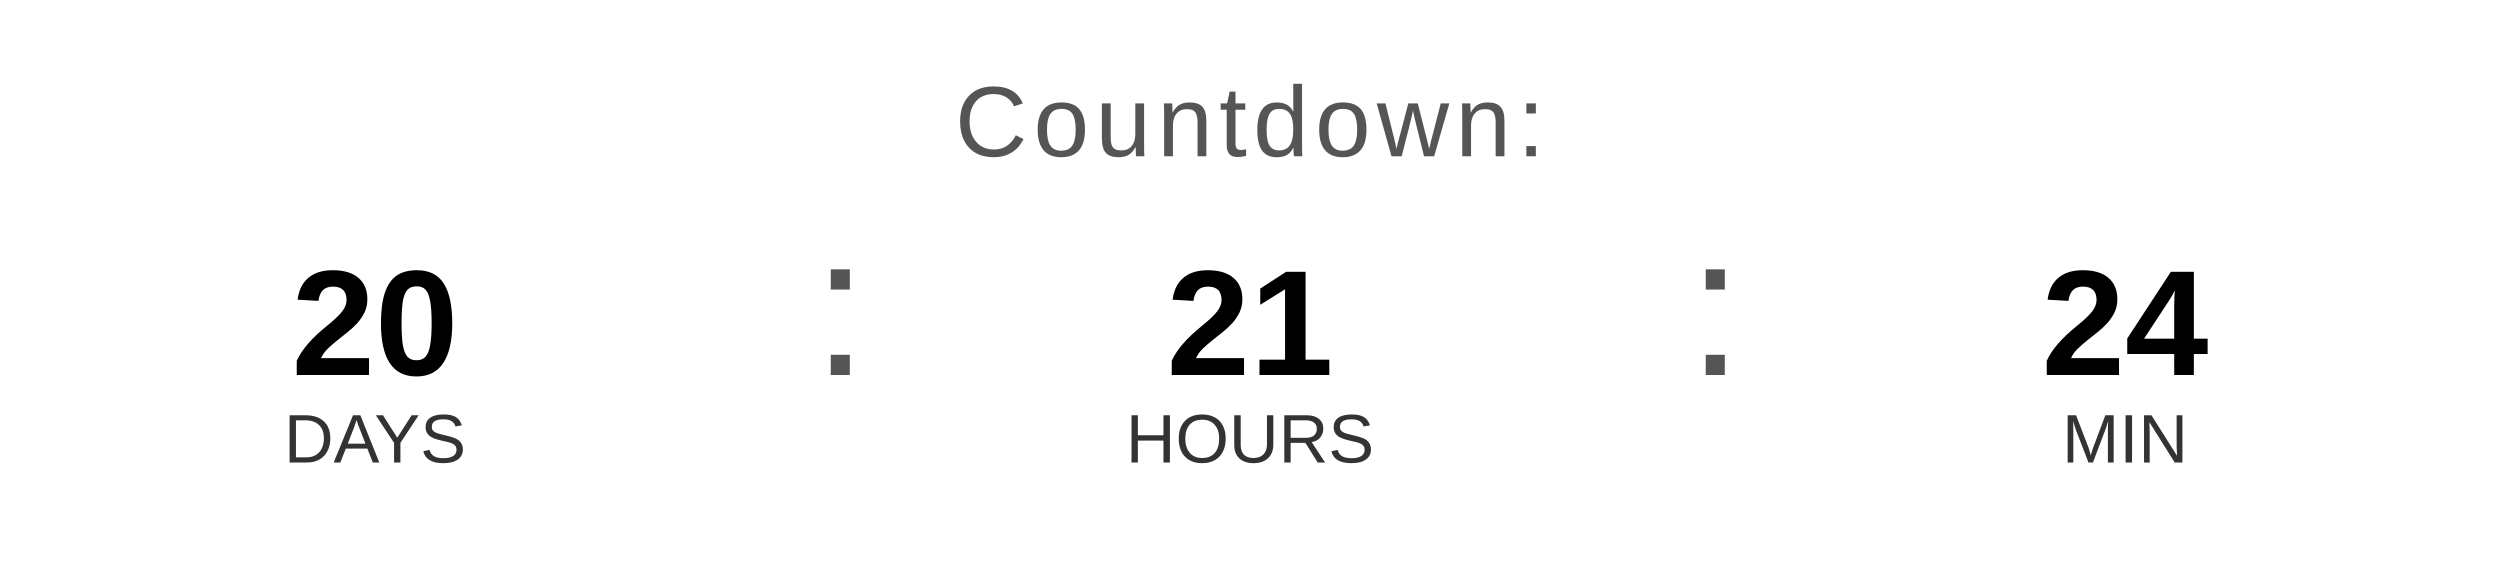
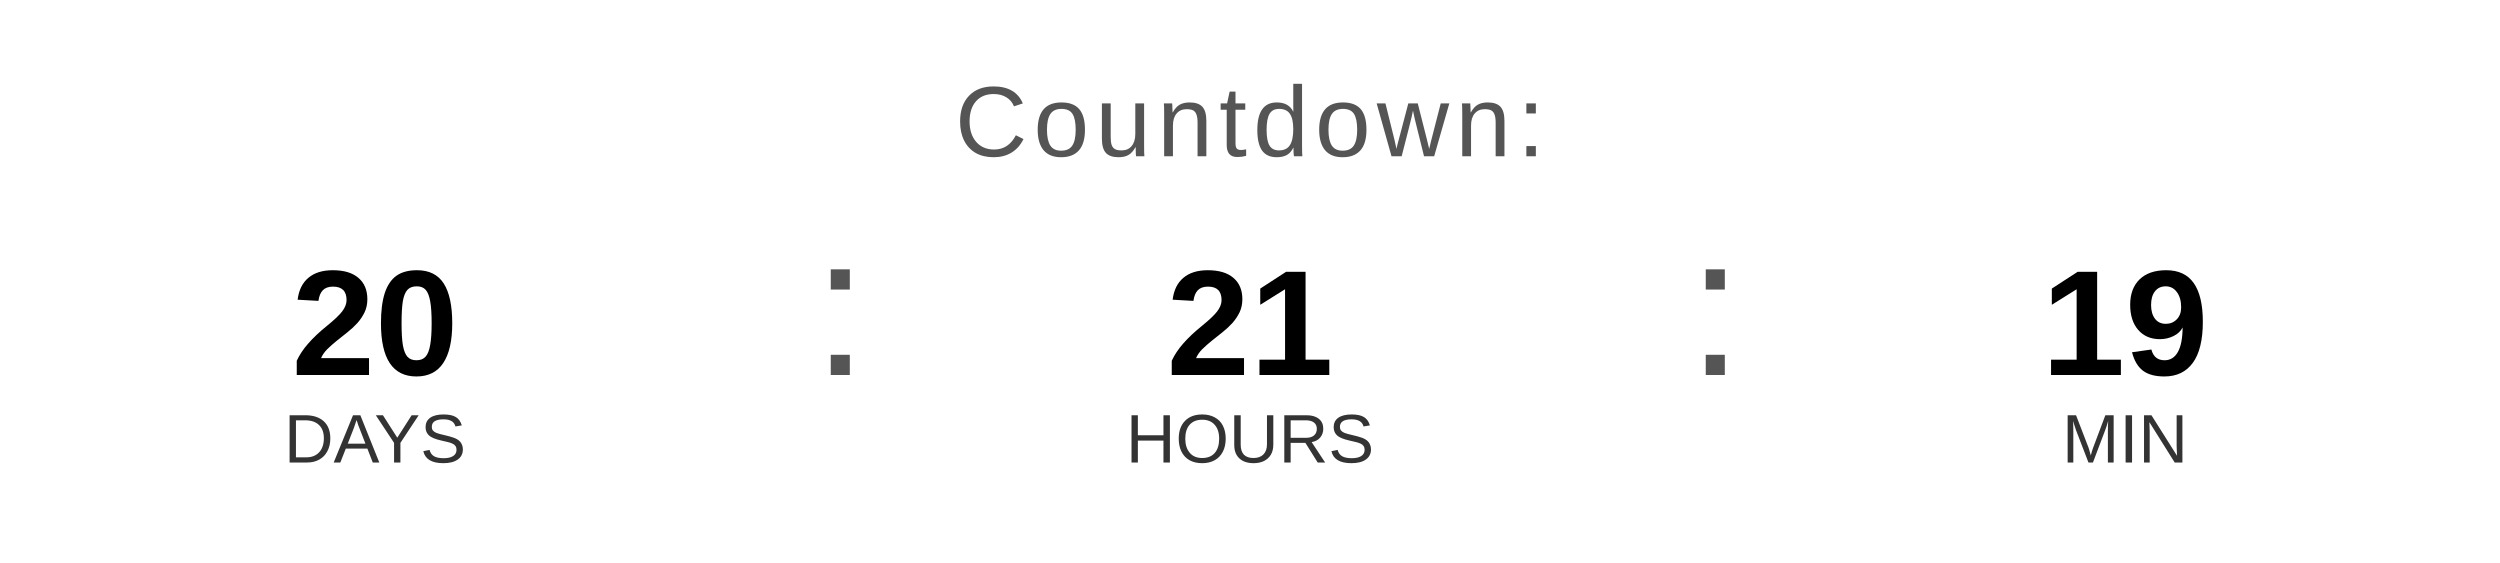
<svg xmlns="http://www.w3.org/2000/svg" width="400" height="90" viewBox="0 0 400 90">
  <text x="200" y="25" font-family="Arial, Helvetica, sans-serif" font-size="16" fill="#555555" text-anchor="middle" letter-spacing="1">
    Countdown:
  </text>
  <text x="60" y="60" font-family="Arial, Helvetica, sans-serif" font-size="24" font-weight="bold" fill="#000000" text-anchor="middle">20</text>
  <text x="60" y="74" font-family="Arial, Helvetica, sans-serif" font-size="11" fill="#333333" text-anchor="middle">DAYS</text>
  <text x="130" y="60" font-family="Arial, sans-serif" font-size="32" fill="#555555">:</text>
  <text x="200" y="60" font-family="Arial, Helvetica, sans-serif" font-size="24" font-weight="bold" fill="#000000" text-anchor="middle">21</text>
  <text x="200" y="74" font-family="Arial, Helvetica, sans-serif" font-size="11" fill="#333333" text-anchor="middle">HOURS</text>
  <text x="270" y="60" font-family="Arial, sans-serif" font-size="32" fill="#555555">:</text>
-   <text x="340" y="60" font-family="Arial, Helvetica, sans-serif" font-size="24" font-weight="bold" fill="#000000" text-anchor="middle">24</text>
+   <text x="340" y="60" font-family="Arial, Helvetica, sans-serif" font-size="24" font-weight="bold" fill="#000000" text-anchor="middle">19</text>
  <text x="340" y="74" font-family="Arial, Helvetica, sans-serif" font-size="11" fill="#333333" text-anchor="middle">MIN</text>
</svg>
